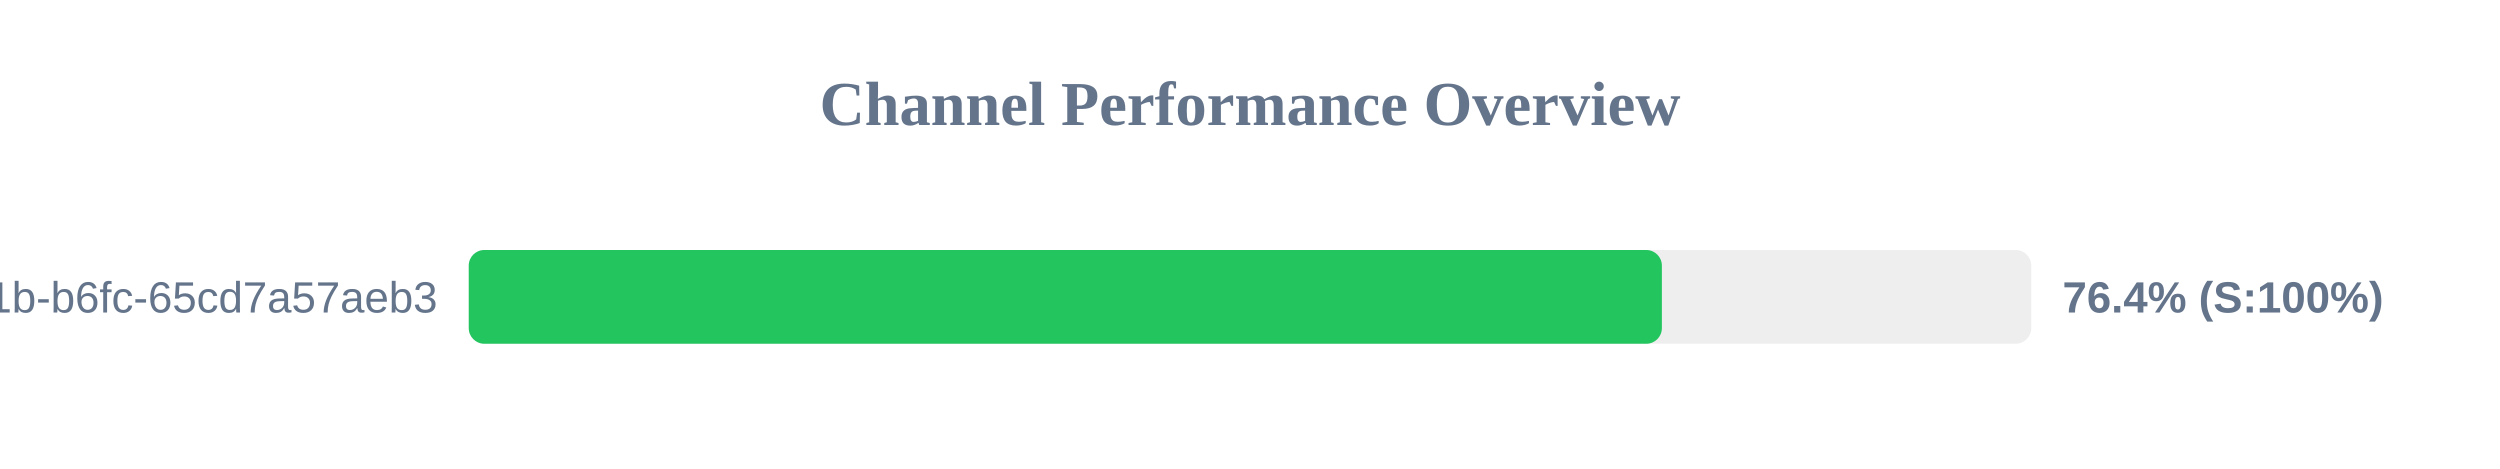
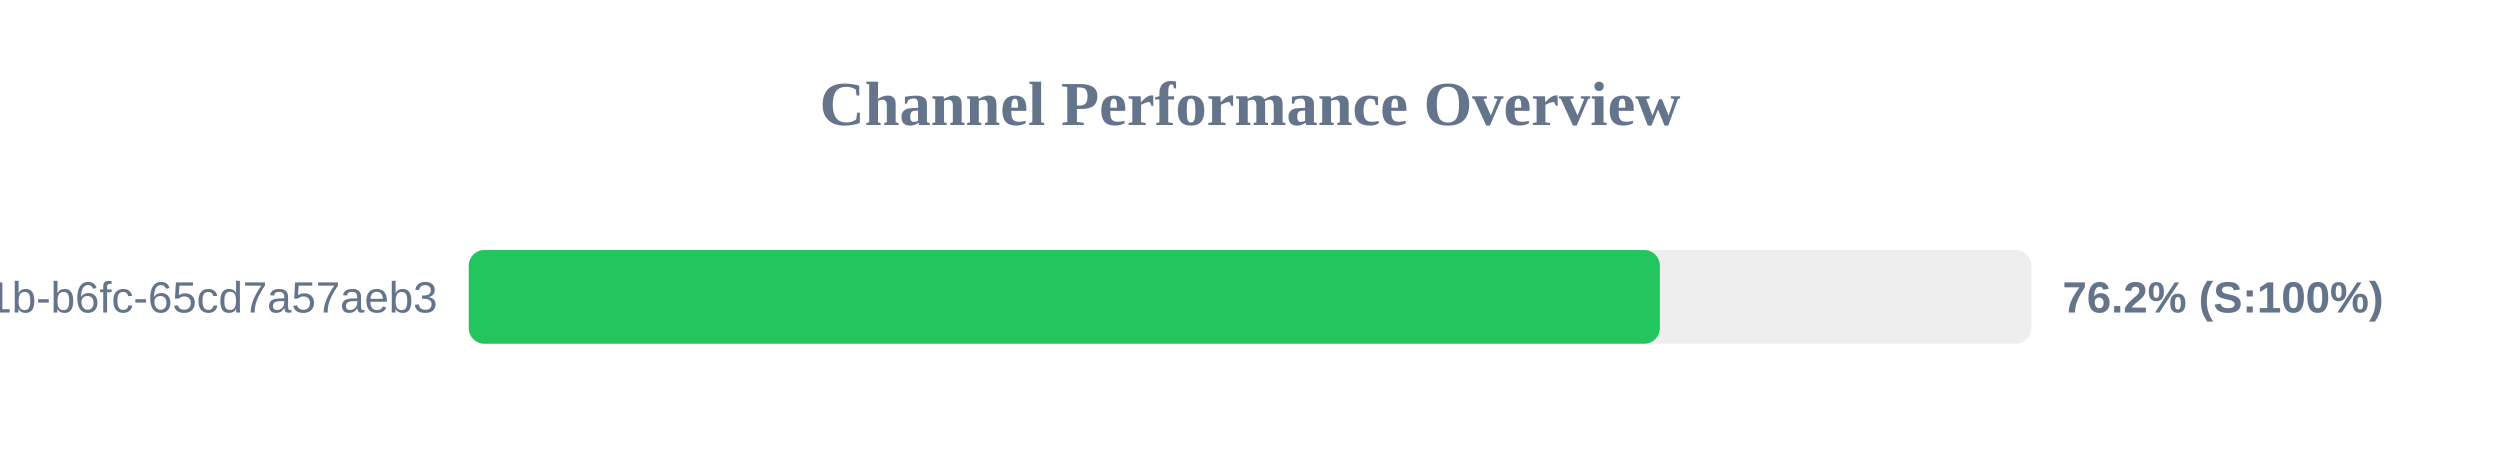
<svg xmlns="http://www.w3.org/2000/svg" width="800" height="150" version="1.1">
  <style>
        .row { font: 14px Arial; fill: #64748b; }
        .score { font: bold 14px Arial; fill: #64748b; }
    </style>
  <text x="400" y="40" text-anchor="middle" font-size="20px" font-weight="bold" fill="#64748b">Channel Performance Overview</text>
  <rect x="150" y="80" width="500" height="30" fill="#eee" rx="5" />
-   <rect x="150" y="80" width="381.8" height="30" fill="#22c55e" rx="5" />
+   <rect x="150" y="80" width="381.15" height="30" fill="#22c55e" rx="5" />
  <text x="140" y="100" text-anchor="end" class="row">?uuid=9c859345-959f-491b-b6fc-65cd7a57aeb3</text>
-   <text x="660" y="100" text-anchor="start" class="score">76.4% (S:100%)</text>
+   <text x="660" y="100" text-anchor="start" class="score">76.2% (S:100%)</text>
</svg>
